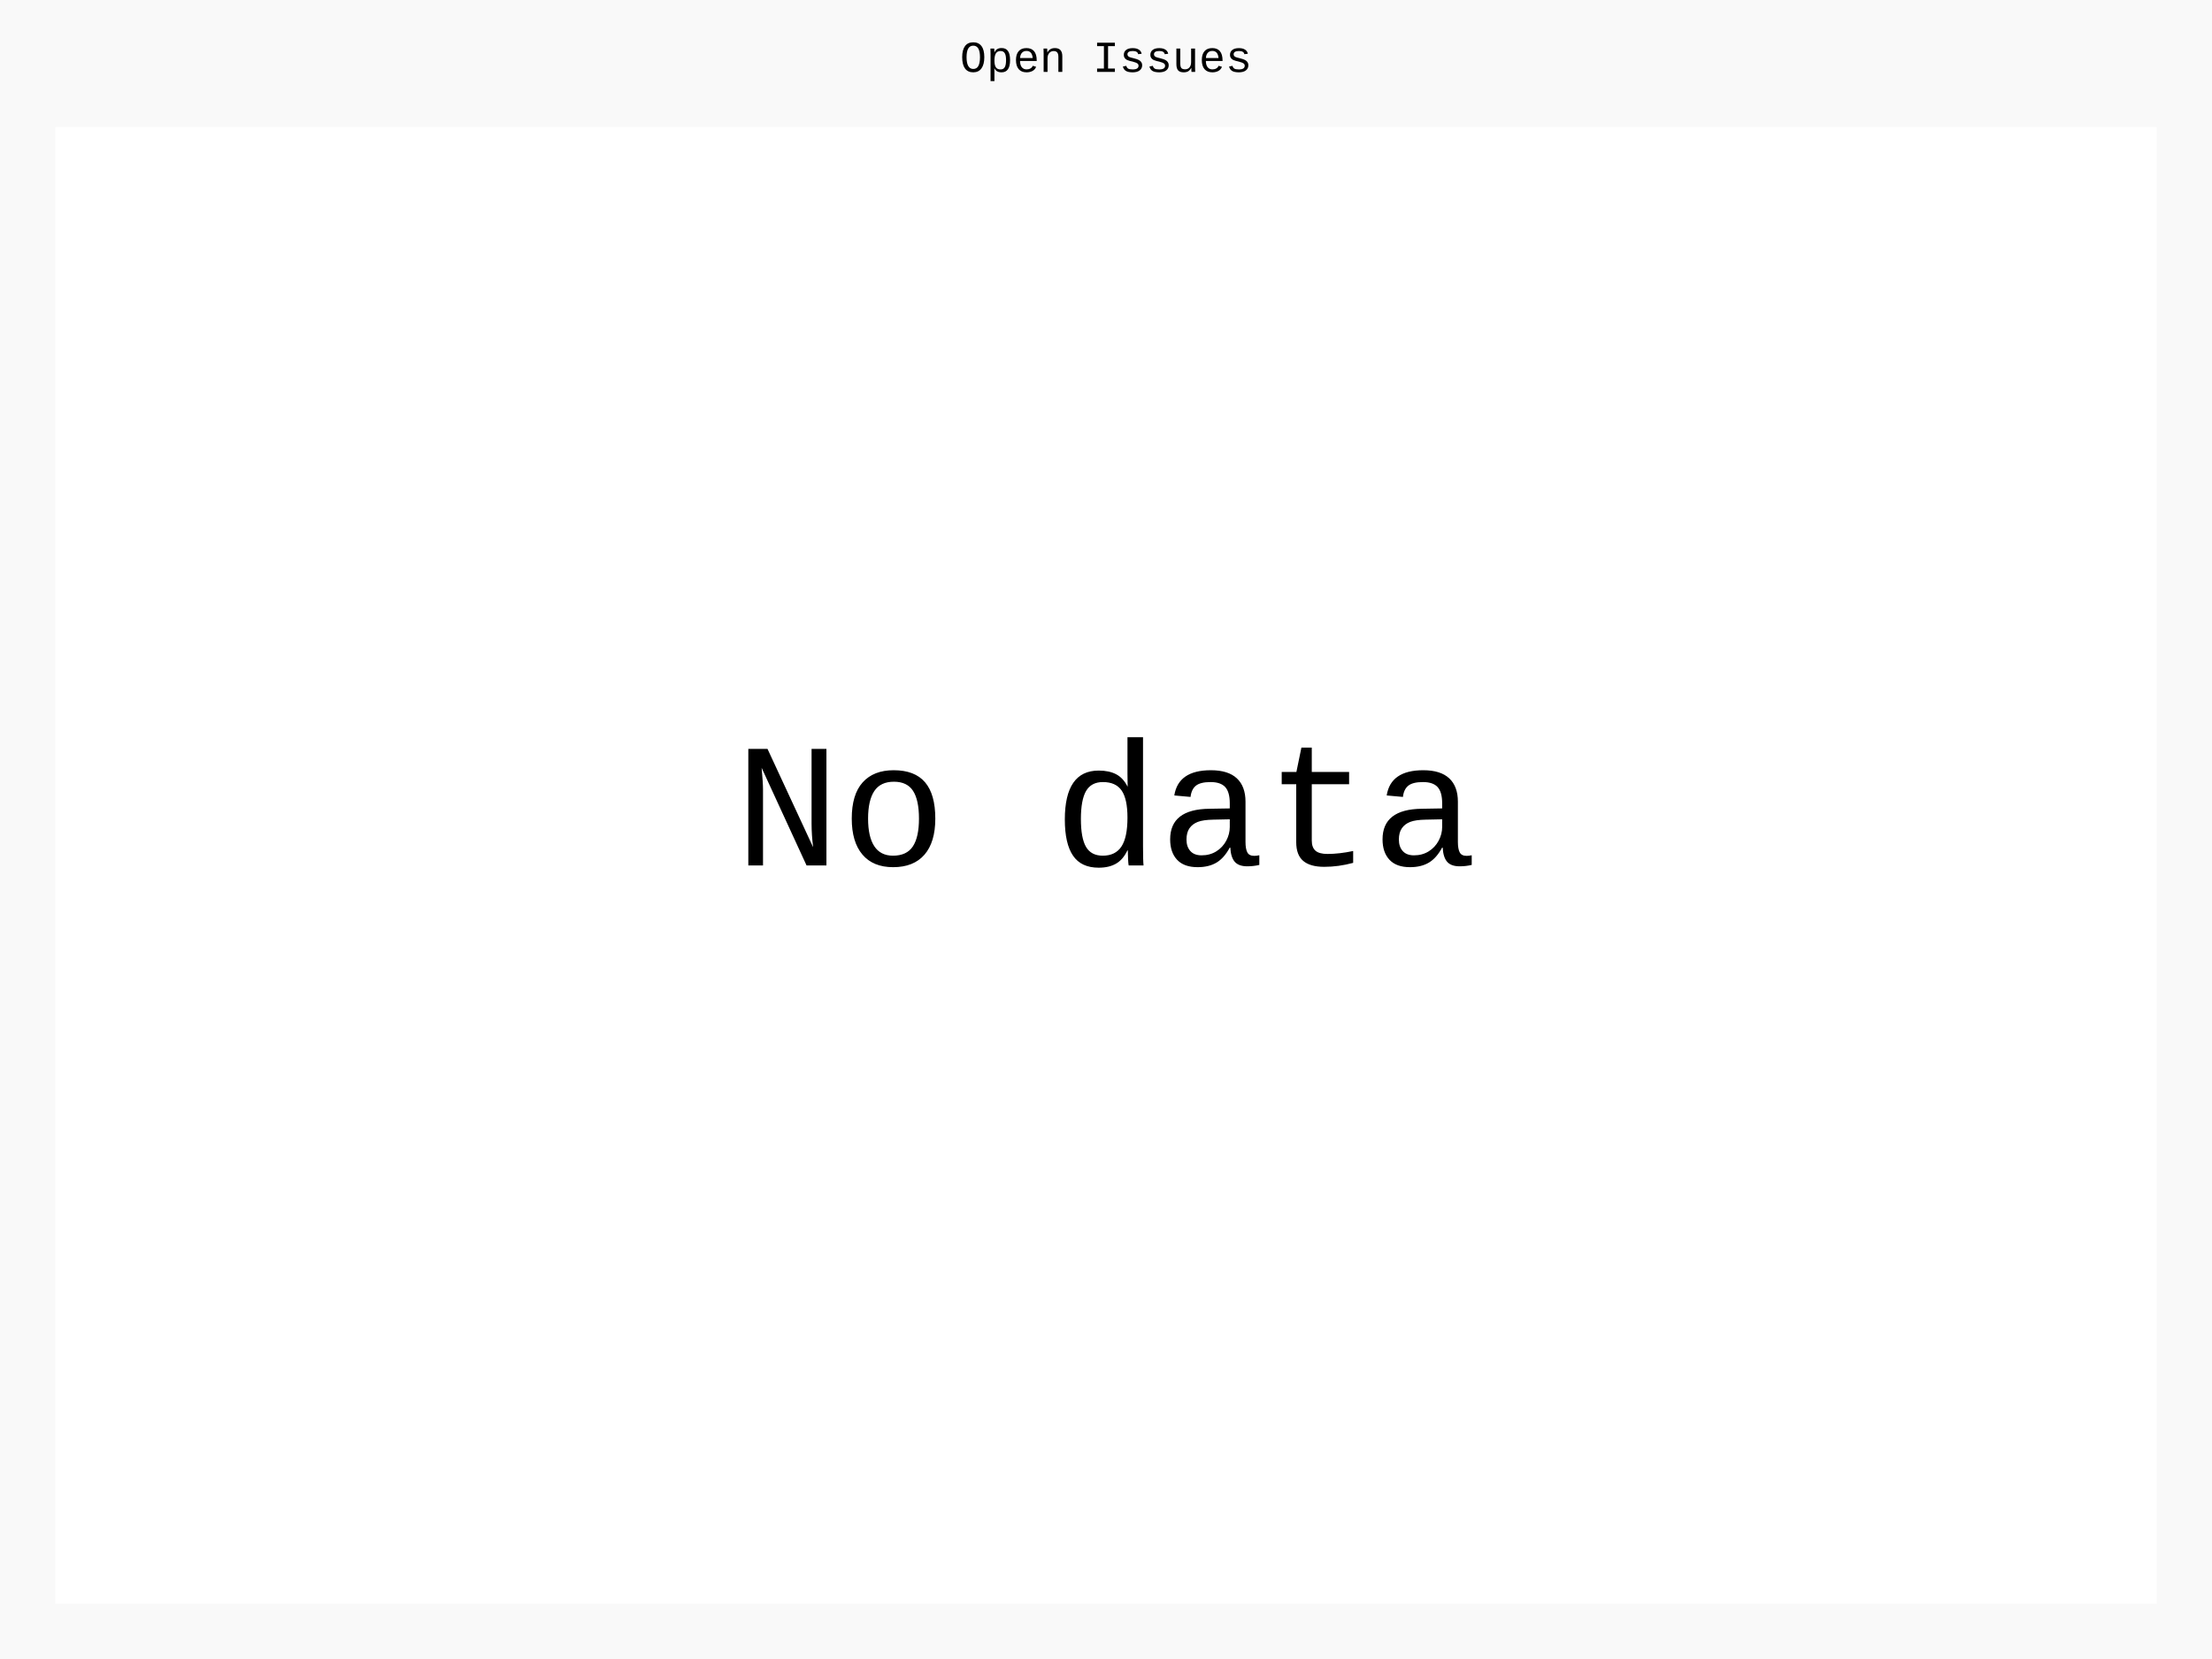
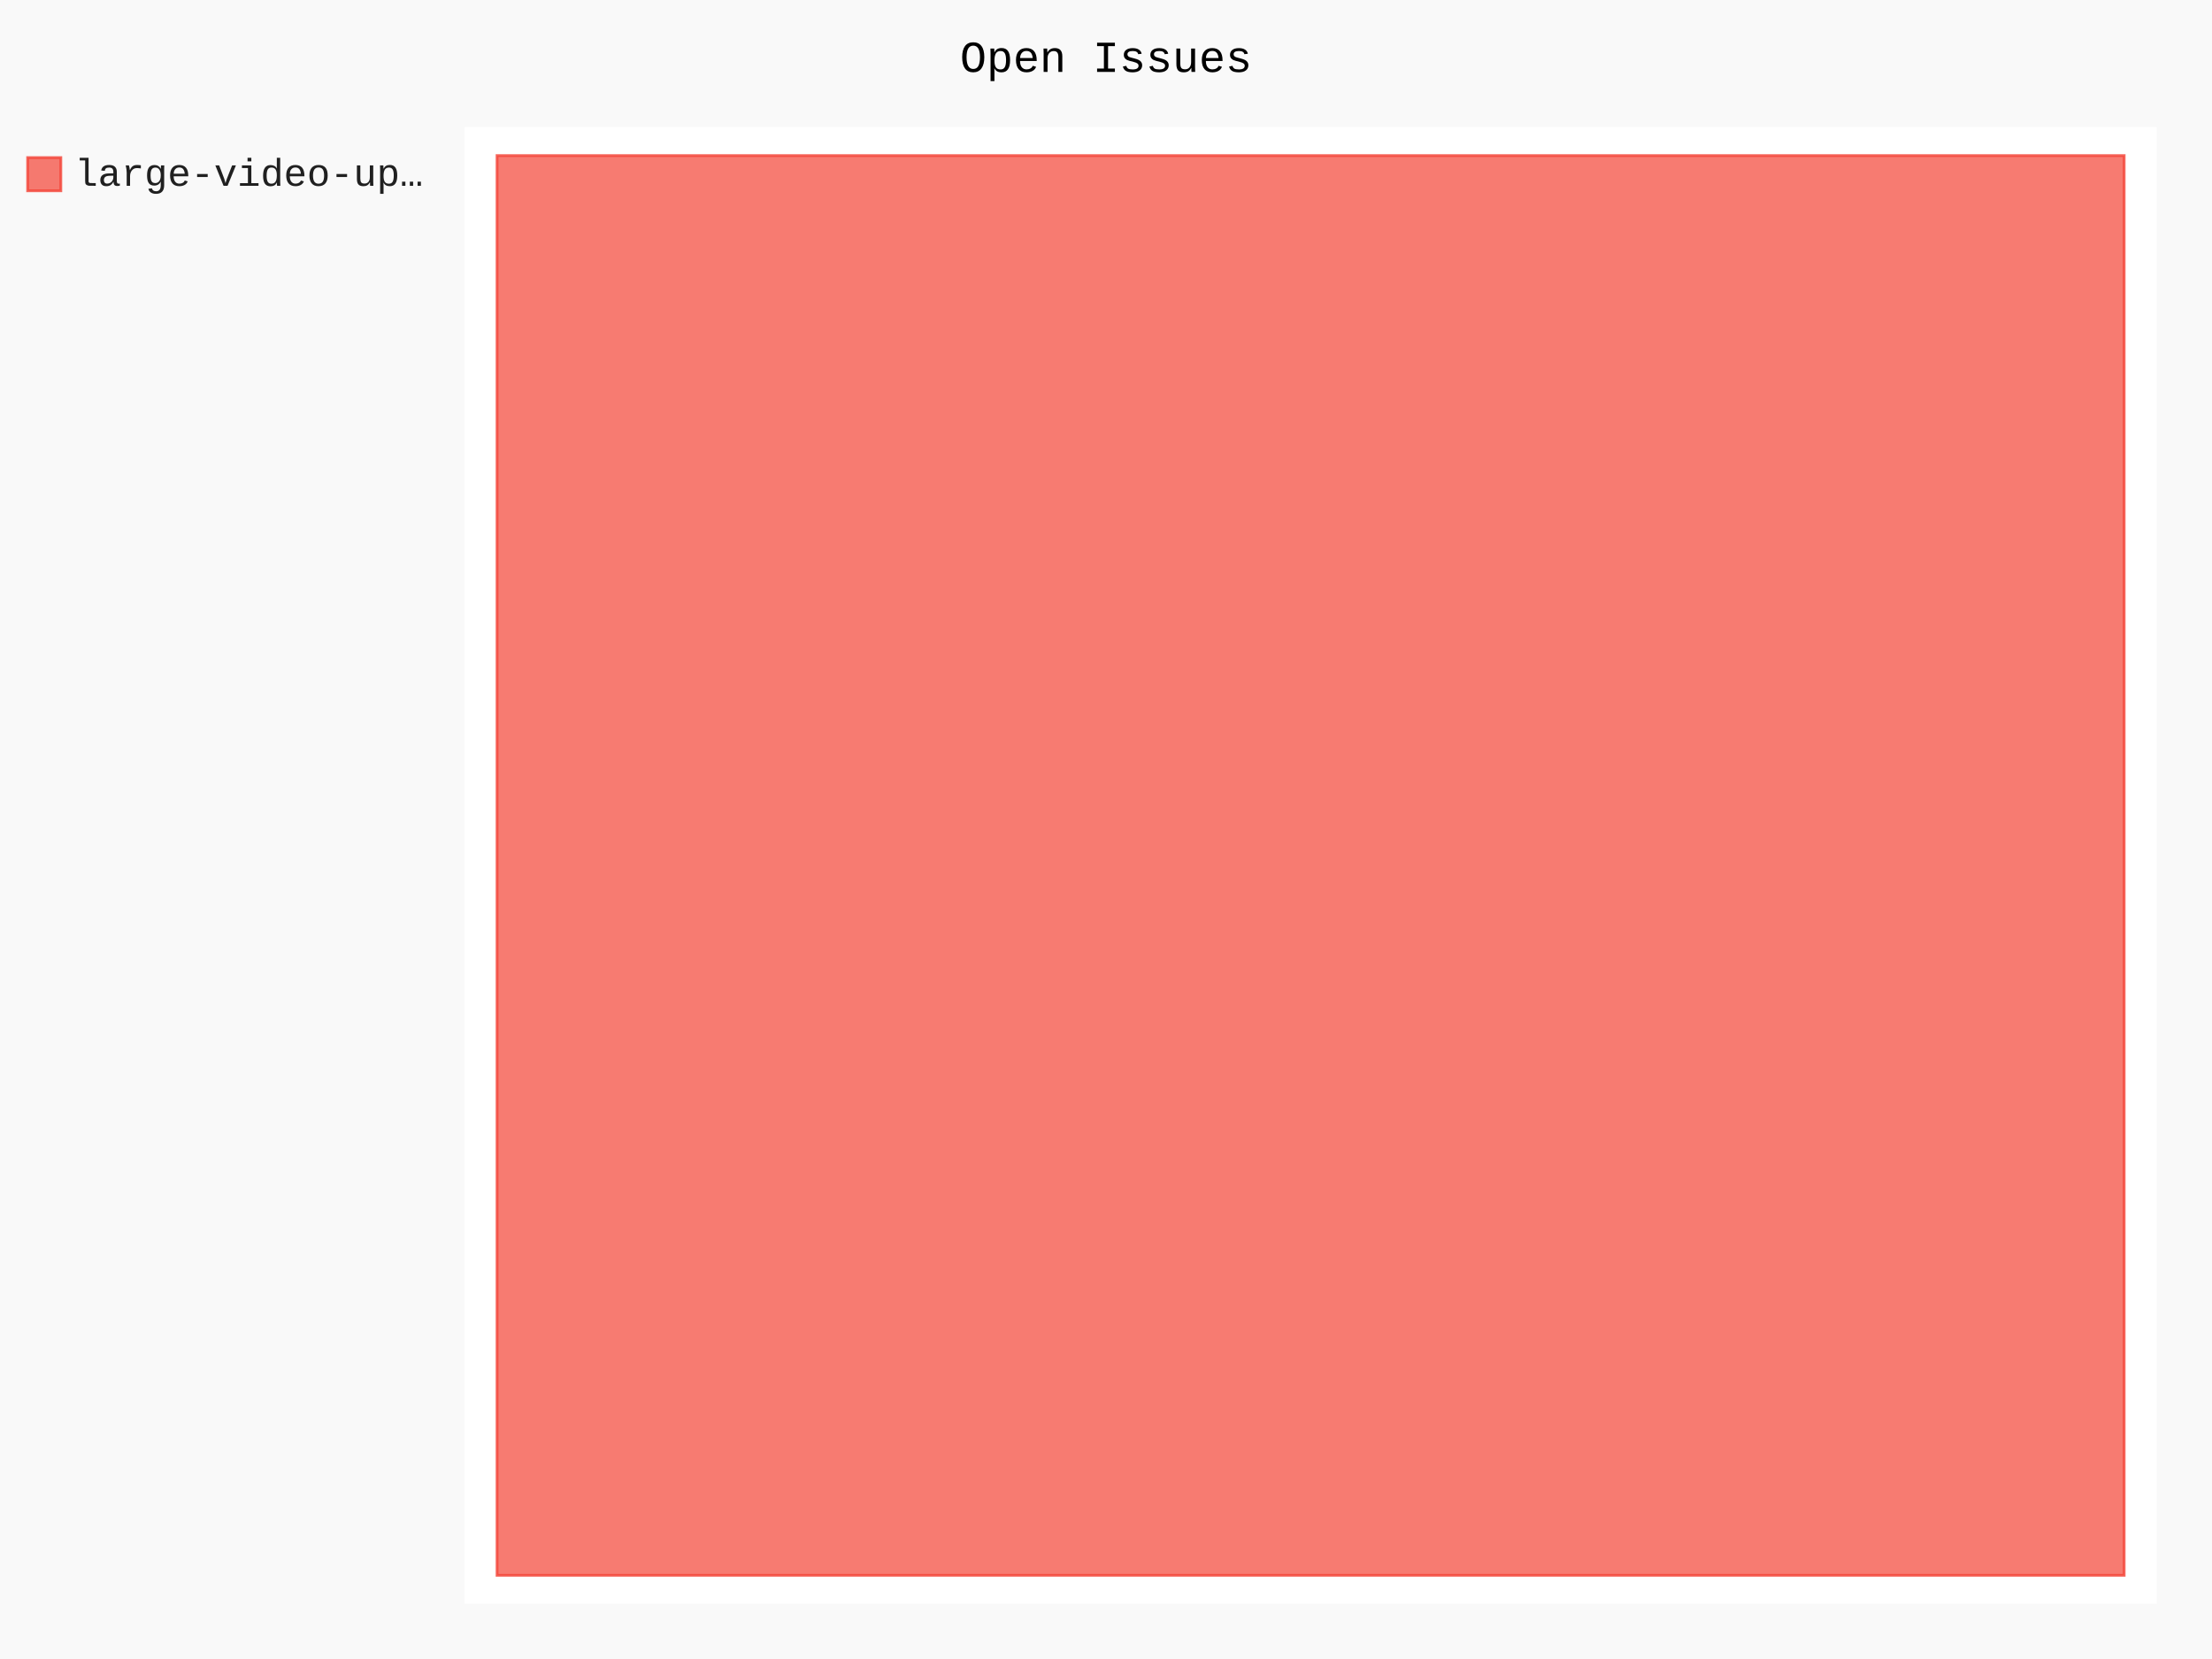
- <svg xmlns="http://www.w3.org/2000/svg" class="pygal-chart" id="chart-7bb37585-2b69-48aa-bb0e-a0df0402f941" viewBox="0 0 800 600">
+ <svg xmlns="http://www.w3.org/2000/svg" class="pygal-chart" id="chart-4784c43b-b379-449d-ab15-eefb2ed48f6b" viewBox="0 0 800 600">
  <defs>
-     <style type="text/css">#chart-7bb37585-2b69-48aa-bb0e-a0df0402f941{-webkit-user-select:none;-webkit-font-smoothing:antialiased;font-family:Consolas,"Liberation Mono",Menlo,Courier,monospace}#chart-7bb37585-2b69-48aa-bb0e-a0df0402f941 .title{font-family:Consolas,"Liberation Mono",Menlo,Courier,monospace;font-size:16px}#chart-7bb37585-2b69-48aa-bb0e-a0df0402f941 .legends .legend text{font-family:Consolas,"Liberation Mono",Menlo,Courier,monospace;font-size:14px}#chart-7bb37585-2b69-48aa-bb0e-a0df0402f941 .axis text{font-family:Consolas,"Liberation Mono",Menlo,Courier,monospace;font-size:10px}#chart-7bb37585-2b69-48aa-bb0e-a0df0402f941 .axis text.major{font-family:Consolas,"Liberation Mono",Menlo,Courier,monospace;font-size:10px}#chart-7bb37585-2b69-48aa-bb0e-a0df0402f941 .text-overlay text.value{font-family:Consolas,"Liberation Mono",Menlo,Courier,monospace;font-size:16px}#chart-7bb37585-2b69-48aa-bb0e-a0df0402f941 .text-overlay text.label{font-family:Consolas,"Liberation Mono",Menlo,Courier,monospace;font-size:10px}#chart-7bb37585-2b69-48aa-bb0e-a0df0402f941 .tooltip{font-family:Consolas,"Liberation Mono",Menlo,Courier,monospace;font-size:14px}#chart-7bb37585-2b69-48aa-bb0e-a0df0402f941 text.no_data{font-family:Consolas,"Liberation Mono",Menlo,Courier,monospace;font-size:64px}
- #chart-7bb37585-2b69-48aa-bb0e-a0df0402f941{background-color:rgba(249,249,249,1)}#chart-7bb37585-2b69-48aa-bb0e-a0df0402f941 path,#chart-7bb37585-2b69-48aa-bb0e-a0df0402f941 line,#chart-7bb37585-2b69-48aa-bb0e-a0df0402f941 rect,#chart-7bb37585-2b69-48aa-bb0e-a0df0402f941 circle{-webkit-transition:150ms;-moz-transition:150ms;transition:150ms}#chart-7bb37585-2b69-48aa-bb0e-a0df0402f941 .graph &gt; .background{fill:rgba(249,249,249,1)}#chart-7bb37585-2b69-48aa-bb0e-a0df0402f941 .plot &gt; .background{fill:rgba(255,255,255,1)}#chart-7bb37585-2b69-48aa-bb0e-a0df0402f941 .graph{fill:rgba(0,0,0,.87)}#chart-7bb37585-2b69-48aa-bb0e-a0df0402f941 text.no_data{fill:rgba(0,0,0,1)}#chart-7bb37585-2b69-48aa-bb0e-a0df0402f941 .title{fill:rgba(0,0,0,1)}#chart-7bb37585-2b69-48aa-bb0e-a0df0402f941 .legends .legend text{fill:rgba(0,0,0,.87)}#chart-7bb37585-2b69-48aa-bb0e-a0df0402f941 .legends .legend:hover text{fill:rgba(0,0,0,1)}#chart-7bb37585-2b69-48aa-bb0e-a0df0402f941 .axis .line{stroke:rgba(0,0,0,1)}#chart-7bb37585-2b69-48aa-bb0e-a0df0402f941 .axis .guide.line{stroke:rgba(0,0,0,.54)}#chart-7bb37585-2b69-48aa-bb0e-a0df0402f941 .axis .major.line{stroke:rgba(0,0,0,.87)}#chart-7bb37585-2b69-48aa-bb0e-a0df0402f941 .axis text.major{fill:rgba(0,0,0,1)}#chart-7bb37585-2b69-48aa-bb0e-a0df0402f941 .axis.y .guides:hover .guide.line,#chart-7bb37585-2b69-48aa-bb0e-a0df0402f941 .line-graph .axis.x .guides:hover .guide.line,#chart-7bb37585-2b69-48aa-bb0e-a0df0402f941 .stackedline-graph .axis.x .guides:hover .guide.line,#chart-7bb37585-2b69-48aa-bb0e-a0df0402f941 .xy-graph .axis.x .guides:hover .guide.line{stroke:rgba(0,0,0,1)}#chart-7bb37585-2b69-48aa-bb0e-a0df0402f941 .axis .guides:hover text{fill:rgba(0,0,0,1)}#chart-7bb37585-2b69-48aa-bb0e-a0df0402f941 .reactive{fill-opacity:.7;stroke-opacity:.8}#chart-7bb37585-2b69-48aa-bb0e-a0df0402f941 .ci{stroke:rgba(0,0,0,.87)}#chart-7bb37585-2b69-48aa-bb0e-a0df0402f941 .reactive.active,#chart-7bb37585-2b69-48aa-bb0e-a0df0402f941 .active .reactive{fill-opacity:.8;stroke-opacity:.9;stroke-width:4}#chart-7bb37585-2b69-48aa-bb0e-a0df0402f941 .ci .reactive.active{stroke-width:1.5}#chart-7bb37585-2b69-48aa-bb0e-a0df0402f941 .series text{fill:rgba(0,0,0,1)}#chart-7bb37585-2b69-48aa-bb0e-a0df0402f941 .tooltip rect{fill:rgba(255,255,255,1);stroke:rgba(0,0,0,1);-webkit-transition:opacity 150ms;-moz-transition:opacity 150ms;transition:opacity 150ms}#chart-7bb37585-2b69-48aa-bb0e-a0df0402f941 .tooltip .label{fill:rgba(0,0,0,.87)}#chart-7bb37585-2b69-48aa-bb0e-a0df0402f941 .tooltip .label{fill:rgba(0,0,0,.87)}#chart-7bb37585-2b69-48aa-bb0e-a0df0402f941 .tooltip .legend{font-size:.8em;fill:rgba(0,0,0,.54)}#chart-7bb37585-2b69-48aa-bb0e-a0df0402f941 .tooltip .x_label{font-size:.6em;fill:rgba(0,0,0,1)}#chart-7bb37585-2b69-48aa-bb0e-a0df0402f941 .tooltip .xlink{font-size:.5em;text-decoration:underline}#chart-7bb37585-2b69-48aa-bb0e-a0df0402f941 .tooltip .value{font-size:1.5em}#chart-7bb37585-2b69-48aa-bb0e-a0df0402f941 .bound{font-size:.5em}#chart-7bb37585-2b69-48aa-bb0e-a0df0402f941 .max-value{font-size:.75em;fill:rgba(0,0,0,.54)}#chart-7bb37585-2b69-48aa-bb0e-a0df0402f941 .map-element{fill:rgba(255,255,255,1);stroke:rgba(0,0,0,.54) !important}#chart-7bb37585-2b69-48aa-bb0e-a0df0402f941 .map-element .reactive{fill-opacity:inherit;stroke-opacity:inherit}
- #chart-7bb37585-2b69-48aa-bb0e-a0df0402f941 text.no_data{text-anchor:middle}#chart-7bb37585-2b69-48aa-bb0e-a0df0402f941 .guide.line{fill:none}#chart-7bb37585-2b69-48aa-bb0e-a0df0402f941 .centered{text-anchor:middle}#chart-7bb37585-2b69-48aa-bb0e-a0df0402f941 .title{text-anchor:middle}#chart-7bb37585-2b69-48aa-bb0e-a0df0402f941 .legends .legend text{fill-opacity:1}#chart-7bb37585-2b69-48aa-bb0e-a0df0402f941 .axis.x text{text-anchor:middle}#chart-7bb37585-2b69-48aa-bb0e-a0df0402f941 .axis.x:not(.web) text[transform]{text-anchor:start}#chart-7bb37585-2b69-48aa-bb0e-a0df0402f941 .axis.x:not(.web) text[transform].backwards{text-anchor:end}#chart-7bb37585-2b69-48aa-bb0e-a0df0402f941 .axis.y text{text-anchor:end}#chart-7bb37585-2b69-48aa-bb0e-a0df0402f941 .axis.y text[transform].backwards{text-anchor:start}#chart-7bb37585-2b69-48aa-bb0e-a0df0402f941 .axis.y2 text{text-anchor:start}#chart-7bb37585-2b69-48aa-bb0e-a0df0402f941 .axis.y2 text[transform].backwards{text-anchor:end}#chart-7bb37585-2b69-48aa-bb0e-a0df0402f941 .axis .guide.line{stroke-dasharray:4,4}#chart-7bb37585-2b69-48aa-bb0e-a0df0402f941 .axis .major.guide.line{stroke-dasharray:6,6}#chart-7bb37585-2b69-48aa-bb0e-a0df0402f941 .horizontal .axis.y .guide.line,#chart-7bb37585-2b69-48aa-bb0e-a0df0402f941 .horizontal .axis.y2 .guide.line,#chart-7bb37585-2b69-48aa-bb0e-a0df0402f941 .vertical .axis.x .guide.line{opacity:0}#chart-7bb37585-2b69-48aa-bb0e-a0df0402f941 .horizontal .axis.always_show .guide.line,#chart-7bb37585-2b69-48aa-bb0e-a0df0402f941 .vertical .axis.always_show .guide.line{opacity:1 !important}#chart-7bb37585-2b69-48aa-bb0e-a0df0402f941 .axis.y .guides:hover .guide.line,#chart-7bb37585-2b69-48aa-bb0e-a0df0402f941 .axis.y2 .guides:hover .guide.line,#chart-7bb37585-2b69-48aa-bb0e-a0df0402f941 .axis.x .guides:hover .guide.line{opacity:1}#chart-7bb37585-2b69-48aa-bb0e-a0df0402f941 .axis .guides:hover text{opacity:1}#chart-7bb37585-2b69-48aa-bb0e-a0df0402f941 .nofill{fill:none}#chart-7bb37585-2b69-48aa-bb0e-a0df0402f941 .subtle-fill{fill-opacity:.2}#chart-7bb37585-2b69-48aa-bb0e-a0df0402f941 .dot{stroke-width:1px;fill-opacity:1}#chart-7bb37585-2b69-48aa-bb0e-a0df0402f941 .dot.active{stroke-width:5px}#chart-7bb37585-2b69-48aa-bb0e-a0df0402f941 .dot.negative{fill:transparent}#chart-7bb37585-2b69-48aa-bb0e-a0df0402f941 text,#chart-7bb37585-2b69-48aa-bb0e-a0df0402f941 tspan{stroke:none !important}#chart-7bb37585-2b69-48aa-bb0e-a0df0402f941 .series text.active{opacity:1}#chart-7bb37585-2b69-48aa-bb0e-a0df0402f941 .tooltip rect{fill-opacity:.95;stroke-width:.5}#chart-7bb37585-2b69-48aa-bb0e-a0df0402f941 .tooltip text{fill-opacity:1}#chart-7bb37585-2b69-48aa-bb0e-a0df0402f941 .showable{visibility:hidden}#chart-7bb37585-2b69-48aa-bb0e-a0df0402f941 .showable.shown{visibility:visible}#chart-7bb37585-2b69-48aa-bb0e-a0df0402f941 .gauge-background{fill:rgba(229,229,229,1);stroke:none}#chart-7bb37585-2b69-48aa-bb0e-a0df0402f941 .bg-lines{stroke:rgba(249,249,249,1);stroke-width:2px}</style>
+     <style type="text/css">#chart-4784c43b-b379-449d-ab15-eefb2ed48f6b{-webkit-user-select:none;-webkit-font-smoothing:antialiased;font-family:Consolas,"Liberation Mono",Menlo,Courier,monospace}#chart-4784c43b-b379-449d-ab15-eefb2ed48f6b .title{font-family:Consolas,"Liberation Mono",Menlo,Courier,monospace;font-size:16px}#chart-4784c43b-b379-449d-ab15-eefb2ed48f6b .legends .legend text{font-family:Consolas,"Liberation Mono",Menlo,Courier,monospace;font-size:14px}#chart-4784c43b-b379-449d-ab15-eefb2ed48f6b .axis text{font-family:Consolas,"Liberation Mono",Menlo,Courier,monospace;font-size:10px}#chart-4784c43b-b379-449d-ab15-eefb2ed48f6b .axis text.major{font-family:Consolas,"Liberation Mono",Menlo,Courier,monospace;font-size:10px}#chart-4784c43b-b379-449d-ab15-eefb2ed48f6b .text-overlay text.value{font-family:Consolas,"Liberation Mono",Menlo,Courier,monospace;font-size:16px}#chart-4784c43b-b379-449d-ab15-eefb2ed48f6b .text-overlay text.label{font-family:Consolas,"Liberation Mono",Menlo,Courier,monospace;font-size:10px}#chart-4784c43b-b379-449d-ab15-eefb2ed48f6b .tooltip{font-family:Consolas,"Liberation Mono",Menlo,Courier,monospace;font-size:14px}#chart-4784c43b-b379-449d-ab15-eefb2ed48f6b text.no_data{font-family:Consolas,"Liberation Mono",Menlo,Courier,monospace;font-size:64px}
+ #chart-4784c43b-b379-449d-ab15-eefb2ed48f6b{background-color:rgba(249,249,249,1)}#chart-4784c43b-b379-449d-ab15-eefb2ed48f6b path,#chart-4784c43b-b379-449d-ab15-eefb2ed48f6b line,#chart-4784c43b-b379-449d-ab15-eefb2ed48f6b rect,#chart-4784c43b-b379-449d-ab15-eefb2ed48f6b circle{-webkit-transition:150ms;-moz-transition:150ms;transition:150ms}#chart-4784c43b-b379-449d-ab15-eefb2ed48f6b .graph &gt; .background{fill:rgba(249,249,249,1)}#chart-4784c43b-b379-449d-ab15-eefb2ed48f6b .plot &gt; .background{fill:rgba(255,255,255,1)}#chart-4784c43b-b379-449d-ab15-eefb2ed48f6b .graph{fill:rgba(0,0,0,.87)}#chart-4784c43b-b379-449d-ab15-eefb2ed48f6b text.no_data{fill:rgba(0,0,0,1)}#chart-4784c43b-b379-449d-ab15-eefb2ed48f6b .title{fill:rgba(0,0,0,1)}#chart-4784c43b-b379-449d-ab15-eefb2ed48f6b .legends .legend text{fill:rgba(0,0,0,.87)}#chart-4784c43b-b379-449d-ab15-eefb2ed48f6b .legends .legend:hover text{fill:rgba(0,0,0,1)}#chart-4784c43b-b379-449d-ab15-eefb2ed48f6b .axis .line{stroke:rgba(0,0,0,1)}#chart-4784c43b-b379-449d-ab15-eefb2ed48f6b .axis .guide.line{stroke:rgba(0,0,0,.54)}#chart-4784c43b-b379-449d-ab15-eefb2ed48f6b .axis .major.line{stroke:rgba(0,0,0,.87)}#chart-4784c43b-b379-449d-ab15-eefb2ed48f6b .axis text.major{fill:rgba(0,0,0,1)}#chart-4784c43b-b379-449d-ab15-eefb2ed48f6b .axis.y .guides:hover .guide.line,#chart-4784c43b-b379-449d-ab15-eefb2ed48f6b .line-graph .axis.x .guides:hover .guide.line,#chart-4784c43b-b379-449d-ab15-eefb2ed48f6b .stackedline-graph .axis.x .guides:hover .guide.line,#chart-4784c43b-b379-449d-ab15-eefb2ed48f6b .xy-graph .axis.x .guides:hover .guide.line{stroke:rgba(0,0,0,1)}#chart-4784c43b-b379-449d-ab15-eefb2ed48f6b .axis .guides:hover text{fill:rgba(0,0,0,1)}#chart-4784c43b-b379-449d-ab15-eefb2ed48f6b .reactive{fill-opacity:.7;stroke-opacity:.8}#chart-4784c43b-b379-449d-ab15-eefb2ed48f6b .ci{stroke:rgba(0,0,0,.87)}#chart-4784c43b-b379-449d-ab15-eefb2ed48f6b .reactive.active,#chart-4784c43b-b379-449d-ab15-eefb2ed48f6b .active .reactive{fill-opacity:.8;stroke-opacity:.9;stroke-width:4}#chart-4784c43b-b379-449d-ab15-eefb2ed48f6b .ci .reactive.active{stroke-width:1.5}#chart-4784c43b-b379-449d-ab15-eefb2ed48f6b .series text{fill:rgba(0,0,0,1)}#chart-4784c43b-b379-449d-ab15-eefb2ed48f6b .tooltip rect{fill:rgba(255,255,255,1);stroke:rgba(0,0,0,1);-webkit-transition:opacity 150ms;-moz-transition:opacity 150ms;transition:opacity 150ms}#chart-4784c43b-b379-449d-ab15-eefb2ed48f6b .tooltip .label{fill:rgba(0,0,0,.87)}#chart-4784c43b-b379-449d-ab15-eefb2ed48f6b .tooltip .label{fill:rgba(0,0,0,.87)}#chart-4784c43b-b379-449d-ab15-eefb2ed48f6b .tooltip .legend{font-size:.8em;fill:rgba(0,0,0,.54)}#chart-4784c43b-b379-449d-ab15-eefb2ed48f6b .tooltip .x_label{font-size:.6em;fill:rgba(0,0,0,1)}#chart-4784c43b-b379-449d-ab15-eefb2ed48f6b .tooltip .xlink{font-size:.5em;text-decoration:underline}#chart-4784c43b-b379-449d-ab15-eefb2ed48f6b .tooltip .value{font-size:1.5em}#chart-4784c43b-b379-449d-ab15-eefb2ed48f6b .bound{font-size:.5em}#chart-4784c43b-b379-449d-ab15-eefb2ed48f6b .max-value{font-size:.75em;fill:rgba(0,0,0,.54)}#chart-4784c43b-b379-449d-ab15-eefb2ed48f6b .map-element{fill:rgba(255,255,255,1);stroke:rgba(0,0,0,.54) !important}#chart-4784c43b-b379-449d-ab15-eefb2ed48f6b .map-element .reactive{fill-opacity:inherit;stroke-opacity:inherit}#chart-4784c43b-b379-449d-ab15-eefb2ed48f6b .color-0,#chart-4784c43b-b379-449d-ab15-eefb2ed48f6b .color-0 a:visited{stroke:#F44336;fill:#F44336}#chart-4784c43b-b379-449d-ab15-eefb2ed48f6b .text-overlay .color-0 text{fill:black}
+ #chart-4784c43b-b379-449d-ab15-eefb2ed48f6b text.no_data{text-anchor:middle}#chart-4784c43b-b379-449d-ab15-eefb2ed48f6b .guide.line{fill:none}#chart-4784c43b-b379-449d-ab15-eefb2ed48f6b .centered{text-anchor:middle}#chart-4784c43b-b379-449d-ab15-eefb2ed48f6b .title{text-anchor:middle}#chart-4784c43b-b379-449d-ab15-eefb2ed48f6b .legends .legend text{fill-opacity:1}#chart-4784c43b-b379-449d-ab15-eefb2ed48f6b .axis.x text{text-anchor:middle}#chart-4784c43b-b379-449d-ab15-eefb2ed48f6b .axis.x:not(.web) text[transform]{text-anchor:start}#chart-4784c43b-b379-449d-ab15-eefb2ed48f6b .axis.x:not(.web) text[transform].backwards{text-anchor:end}#chart-4784c43b-b379-449d-ab15-eefb2ed48f6b .axis.y text{text-anchor:end}#chart-4784c43b-b379-449d-ab15-eefb2ed48f6b .axis.y text[transform].backwards{text-anchor:start}#chart-4784c43b-b379-449d-ab15-eefb2ed48f6b .axis.y2 text{text-anchor:start}#chart-4784c43b-b379-449d-ab15-eefb2ed48f6b .axis.y2 text[transform].backwards{text-anchor:end}#chart-4784c43b-b379-449d-ab15-eefb2ed48f6b .axis .guide.line{stroke-dasharray:4,4}#chart-4784c43b-b379-449d-ab15-eefb2ed48f6b .axis .major.guide.line{stroke-dasharray:6,6}#chart-4784c43b-b379-449d-ab15-eefb2ed48f6b .horizontal .axis.y .guide.line,#chart-4784c43b-b379-449d-ab15-eefb2ed48f6b .horizontal .axis.y2 .guide.line,#chart-4784c43b-b379-449d-ab15-eefb2ed48f6b .vertical .axis.x .guide.line{opacity:0}#chart-4784c43b-b379-449d-ab15-eefb2ed48f6b .horizontal .axis.always_show .guide.line,#chart-4784c43b-b379-449d-ab15-eefb2ed48f6b .vertical .axis.always_show .guide.line{opacity:1 !important}#chart-4784c43b-b379-449d-ab15-eefb2ed48f6b .axis.y .guides:hover .guide.line,#chart-4784c43b-b379-449d-ab15-eefb2ed48f6b .axis.y2 .guides:hover .guide.line,#chart-4784c43b-b379-449d-ab15-eefb2ed48f6b .axis.x .guides:hover .guide.line{opacity:1}#chart-4784c43b-b379-449d-ab15-eefb2ed48f6b .axis .guides:hover text{opacity:1}#chart-4784c43b-b379-449d-ab15-eefb2ed48f6b .nofill{fill:none}#chart-4784c43b-b379-449d-ab15-eefb2ed48f6b .subtle-fill{fill-opacity:.2}#chart-4784c43b-b379-449d-ab15-eefb2ed48f6b .dot{stroke-width:1px;fill-opacity:1}#chart-4784c43b-b379-449d-ab15-eefb2ed48f6b .dot.active{stroke-width:5px}#chart-4784c43b-b379-449d-ab15-eefb2ed48f6b .dot.negative{fill:transparent}#chart-4784c43b-b379-449d-ab15-eefb2ed48f6b text,#chart-4784c43b-b379-449d-ab15-eefb2ed48f6b tspan{stroke:none !important}#chart-4784c43b-b379-449d-ab15-eefb2ed48f6b .series text.active{opacity:1}#chart-4784c43b-b379-449d-ab15-eefb2ed48f6b .tooltip rect{fill-opacity:.95;stroke-width:.5}#chart-4784c43b-b379-449d-ab15-eefb2ed48f6b .tooltip text{fill-opacity:1}#chart-4784c43b-b379-449d-ab15-eefb2ed48f6b .showable{visibility:hidden}#chart-4784c43b-b379-449d-ab15-eefb2ed48f6b .showable.shown{visibility:visible}#chart-4784c43b-b379-449d-ab15-eefb2ed48f6b .gauge-background{fill:rgba(229,229,229,1);stroke:none}#chart-4784c43b-b379-449d-ab15-eefb2ed48f6b .bg-lines{stroke:rgba(249,249,249,1);stroke-width:2px}</style>
  </defs>
  <g class="graph treemap-graph vertical">
    <rect class="background" height="600" width="800" x="0" y="0" />
-     <g class="plot" transform="translate(20, 46)">
-       <rect class="background" height="534" width="760" x="0" y="0" />
+     <g class="plot" transform="translate(168, 46)">
+       <rect class="background" height="534" width="612.0" x="0" y="0" />
+       <g class="series serie-0 color-0">
+         <g class="rects">
+           <g class="rect">
+             <rect class="rect reactive tooltip-trigger" height="513.462" width="588.462" x="11.769" y="10.269" />
+           </g>
+         </g>
+       </g>
    </g>
    <g class="titles">
      <text class="title plot_title" x="400.0" y="26">Open Issues</text>
    </g>
-     <g class="plot overlay" transform="translate(20, 46)" />
-     <g class="plot text-overlay" transform="translate(20, 46)">
-       <text class="no_data" x="380.0" y="267.0">No data</text>
+     <g class="plot overlay" transform="translate(168, 46)">
+       <g class="series serie-0 color-0" />
    </g>
-     <g class="plot tooltip-overlay" transform="translate(20, 46)">
+     <g class="plot text-overlay" transform="translate(168, 46)">
+       <g class="series serie-0 color-0" />
+     </g>
+     <g class="plot tooltip-overlay" transform="translate(168, 46)">
      <g class="tooltip" style="opacity: 0" transform="translate(0 0)">
        <rect class="tooltip-box" height="0" rx="0" ry="0" width="0" />
        <g class="text" />
      </g>
    </g>
-     <g class="legends" transform="translate(10, 56)" />
+     <g class="legends" transform="translate(10, 56)">
+       <g class="legend reactive activate-serie" id="activate-serie-0">
+         <rect class="color-0 reactive" height="12" width="12" x="0.0" y="1.0" />
+         <text x="17.0" y="11.2">large-video-up…</text>
+       </g>
+     </g>
    <g class="legends" transform="translate(790, 56)" />
  </g>
</svg>
